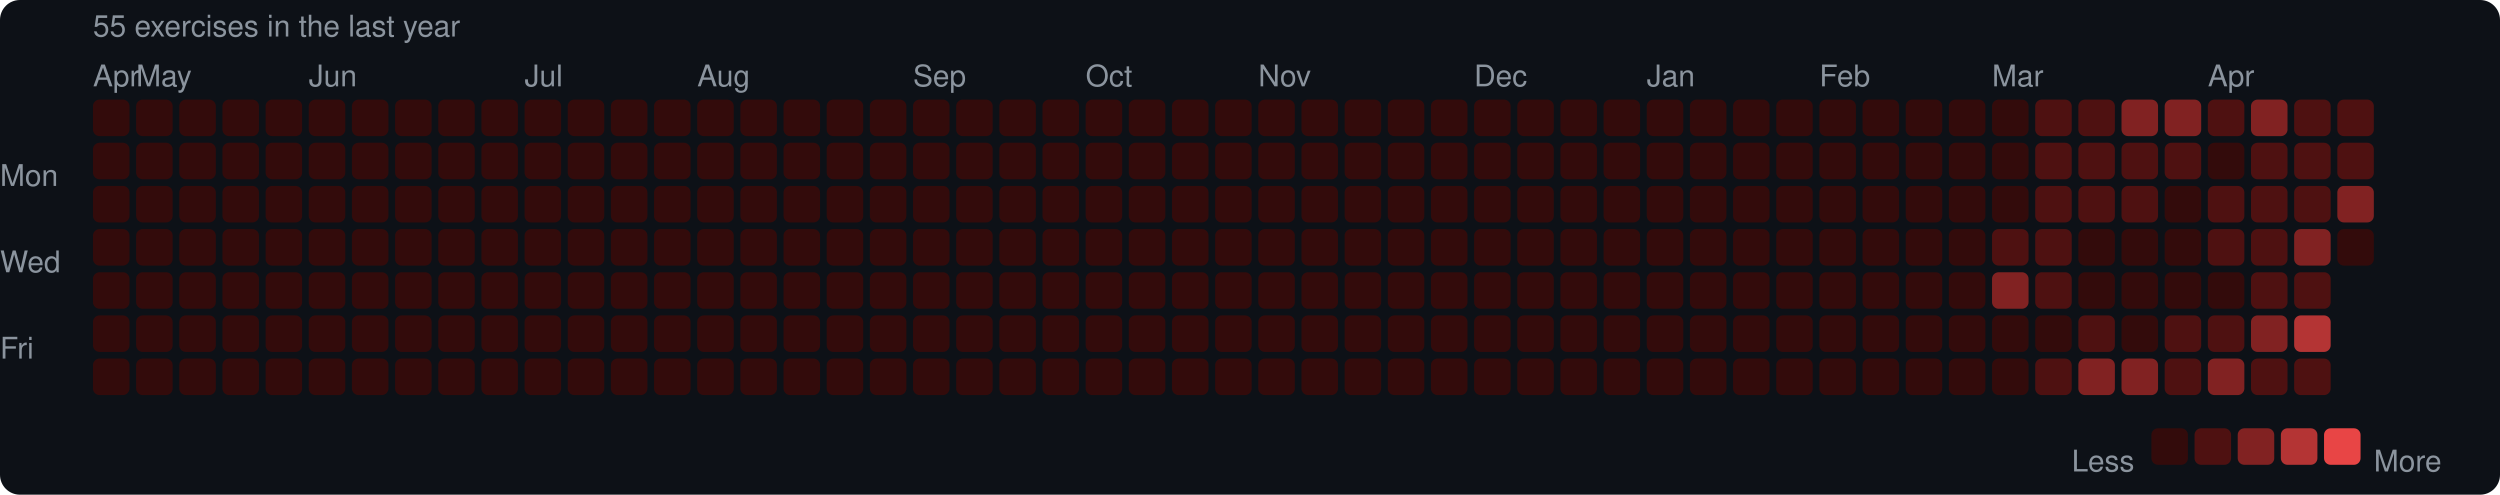
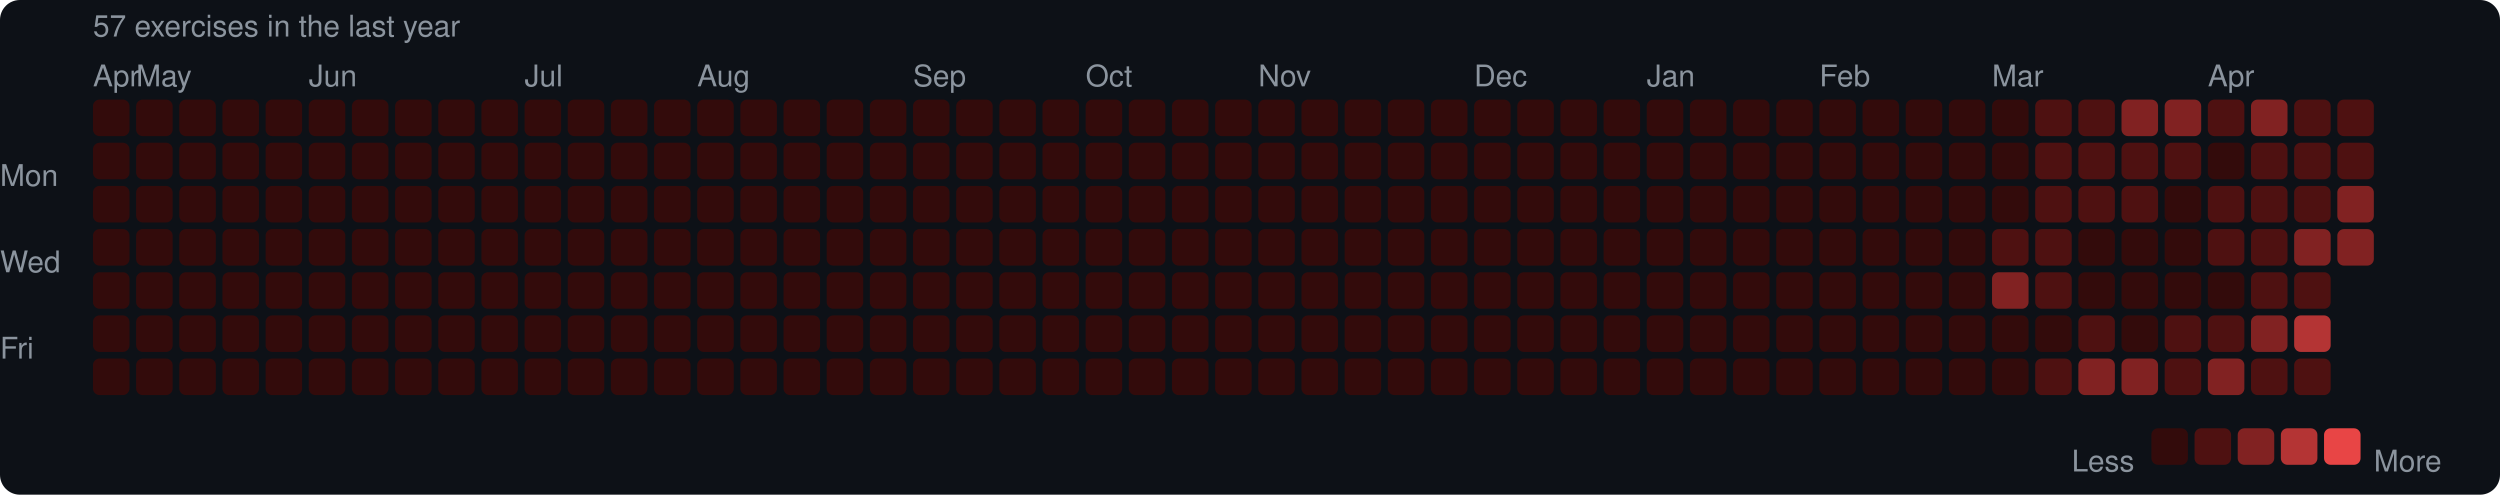
<svg xmlns="http://www.w3.org/2000/svg" width="753" height="149" viewBox="0 0 753 149">
  <rect width="753" height="149" rx="6" fill="#0d1117" />
  <style>text { font-family: -apple-system, BlinkMacSystemFont, "Segoe UI", Helvetica, Arial, sans-serif; fill: #8b949e; font-size: 9px; }</style>
-   <text x="28" y="11" font-size="9">55 exercises in the last year</text>
+   <text x="28" y="11" font-size="9">57 exercises in the last year</text>
  <text x="28" y="26">Apr</text>
  <text x="41" y="26">May</text>
  <text x="93" y="26">Jun</text>
  <text x="158" y="26">Jul</text>
  <text x="210" y="26">Aug</text>
  <text x="275" y="26">Sep</text>
  <text x="327" y="26">Oct</text>
  <text x="379" y="26">Nov</text>
  <text x="444" y="26">Dec</text>
  <text x="496" y="26">Jan</text>
  <text x="548" y="26">Feb</text>
  <text x="600" y="26">Mar</text>
  <text x="665" y="26">Apr</text>
  <text x="0" y="53" dominant-baseline="middle">Mon</text>
  <text x="0" y="79" dominant-baseline="middle">Wed</text>
  <text x="0" y="105" dominant-baseline="middle">Fri</text>
  <rect x="28" y="30" width="11" height="11" rx="2" fill="#330b0b" />
  <rect x="28" y="43" width="11" height="11" rx="2" fill="#330b0b" />
  <rect x="28" y="56" width="11" height="11" rx="2" fill="#330b0b" />
  <rect x="28" y="69" width="11" height="11" rx="2" fill="#330b0b" />
  <rect x="28" y="82" width="11" height="11" rx="2" fill="#330b0b" />
  <rect x="28" y="95" width="11" height="11" rx="2" fill="#330b0b" />
  <rect x="28" y="108" width="11" height="11" rx="2" fill="#330b0b" />
  <rect x="41" y="30" width="11" height="11" rx="2" fill="#330b0b" />
  <rect x="41" y="43" width="11" height="11" rx="2" fill="#330b0b" />
  <rect x="41" y="56" width="11" height="11" rx="2" fill="#330b0b" />
  <rect x="41" y="69" width="11" height="11" rx="2" fill="#330b0b" />
  <rect x="41" y="82" width="11" height="11" rx="2" fill="#330b0b" />
  <rect x="41" y="95" width="11" height="11" rx="2" fill="#330b0b" />
  <rect x="41" y="108" width="11" height="11" rx="2" fill="#330b0b" />
  <rect x="54" y="30" width="11" height="11" rx="2" fill="#330b0b" />
  <rect x="54" y="43" width="11" height="11" rx="2" fill="#330b0b" />
  <rect x="54" y="56" width="11" height="11" rx="2" fill="#330b0b" />
  <rect x="54" y="69" width="11" height="11" rx="2" fill="#330b0b" />
  <rect x="54" y="82" width="11" height="11" rx="2" fill="#330b0b" />
  <rect x="54" y="95" width="11" height="11" rx="2" fill="#330b0b" />
  <rect x="54" y="108" width="11" height="11" rx="2" fill="#330b0b" />
  <rect x="67" y="30" width="11" height="11" rx="2" fill="#330b0b" />
  <rect x="67" y="43" width="11" height="11" rx="2" fill="#330b0b" />
  <rect x="67" y="56" width="11" height="11" rx="2" fill="#330b0b" />
  <rect x="67" y="69" width="11" height="11" rx="2" fill="#330b0b" />
  <rect x="67" y="82" width="11" height="11" rx="2" fill="#330b0b" />
  <rect x="67" y="95" width="11" height="11" rx="2" fill="#330b0b" />
  <rect x="67" y="108" width="11" height="11" rx="2" fill="#330b0b" />
  <rect x="80" y="30" width="11" height="11" rx="2" fill="#330b0b" />
  <rect x="80" y="43" width="11" height="11" rx="2" fill="#330b0b" />
  <rect x="80" y="56" width="11" height="11" rx="2" fill="#330b0b" />
  <rect x="80" y="69" width="11" height="11" rx="2" fill="#330b0b" />
  <rect x="80" y="82" width="11" height="11" rx="2" fill="#330b0b" />
  <rect x="80" y="95" width="11" height="11" rx="2" fill="#330b0b" />
  <rect x="80" y="108" width="11" height="11" rx="2" fill="#330b0b" />
  <rect x="93" y="30" width="11" height="11" rx="2" fill="#330b0b" />
  <rect x="93" y="43" width="11" height="11" rx="2" fill="#330b0b" />
  <rect x="93" y="56" width="11" height="11" rx="2" fill="#330b0b" />
  <rect x="93" y="69" width="11" height="11" rx="2" fill="#330b0b" />
  <rect x="93" y="82" width="11" height="11" rx="2" fill="#330b0b" />
  <rect x="93" y="95" width="11" height="11" rx="2" fill="#330b0b" />
  <rect x="93" y="108" width="11" height="11" rx="2" fill="#330b0b" />
  <rect x="106" y="30" width="11" height="11" rx="2" fill="#330b0b" />
  <rect x="106" y="43" width="11" height="11" rx="2" fill="#330b0b" />
  <rect x="106" y="56" width="11" height="11" rx="2" fill="#330b0b" />
  <rect x="106" y="69" width="11" height="11" rx="2" fill="#330b0b" />
  <rect x="106" y="82" width="11" height="11" rx="2" fill="#330b0b" />
  <rect x="106" y="95" width="11" height="11" rx="2" fill="#330b0b" />
  <rect x="106" y="108" width="11" height="11" rx="2" fill="#330b0b" />
  <rect x="119" y="30" width="11" height="11" rx="2" fill="#330b0b" />
  <rect x="119" y="43" width="11" height="11" rx="2" fill="#330b0b" />
  <rect x="119" y="56" width="11" height="11" rx="2" fill="#330b0b" />
  <rect x="119" y="69" width="11" height="11" rx="2" fill="#330b0b" />
  <rect x="119" y="82" width="11" height="11" rx="2" fill="#330b0b" />
  <rect x="119" y="95" width="11" height="11" rx="2" fill="#330b0b" />
  <rect x="119" y="108" width="11" height="11" rx="2" fill="#330b0b" />
  <rect x="132" y="30" width="11" height="11" rx="2" fill="#330b0b" />
  <rect x="132" y="43" width="11" height="11" rx="2" fill="#330b0b" />
  <rect x="132" y="56" width="11" height="11" rx="2" fill="#330b0b" />
  <rect x="132" y="69" width="11" height="11" rx="2" fill="#330b0b" />
  <rect x="132" y="82" width="11" height="11" rx="2" fill="#330b0b" />
  <rect x="132" y="95" width="11" height="11" rx="2" fill="#330b0b" />
  <rect x="132" y="108" width="11" height="11" rx="2" fill="#330b0b" />
  <rect x="145" y="30" width="11" height="11" rx="2" fill="#330b0b" />
  <rect x="145" y="43" width="11" height="11" rx="2" fill="#330b0b" />
  <rect x="145" y="56" width="11" height="11" rx="2" fill="#330b0b" />
  <rect x="145" y="69" width="11" height="11" rx="2" fill="#330b0b" />
  <rect x="145" y="82" width="11" height="11" rx="2" fill="#330b0b" />
  <rect x="145" y="95" width="11" height="11" rx="2" fill="#330b0b" />
  <rect x="145" y="108" width="11" height="11" rx="2" fill="#330b0b" />
  <rect x="158" y="30" width="11" height="11" rx="2" fill="#330b0b" />
  <rect x="158" y="43" width="11" height="11" rx="2" fill="#330b0b" />
  <rect x="158" y="56" width="11" height="11" rx="2" fill="#330b0b" />
  <rect x="158" y="69" width="11" height="11" rx="2" fill="#330b0b" />
  <rect x="158" y="82" width="11" height="11" rx="2" fill="#330b0b" />
  <rect x="158" y="95" width="11" height="11" rx="2" fill="#330b0b" />
  <rect x="158" y="108" width="11" height="11" rx="2" fill="#330b0b" />
  <rect x="171" y="30" width="11" height="11" rx="2" fill="#330b0b" />
  <rect x="171" y="43" width="11" height="11" rx="2" fill="#330b0b" />
  <rect x="171" y="56" width="11" height="11" rx="2" fill="#330b0b" />
  <rect x="171" y="69" width="11" height="11" rx="2" fill="#330b0b" />
  <rect x="171" y="82" width="11" height="11" rx="2" fill="#330b0b" />
  <rect x="171" y="95" width="11" height="11" rx="2" fill="#330b0b" />
  <rect x="171" y="108" width="11" height="11" rx="2" fill="#330b0b" />
  <rect x="184" y="30" width="11" height="11" rx="2" fill="#330b0b" />
  <rect x="184" y="43" width="11" height="11" rx="2" fill="#330b0b" />
  <rect x="184" y="56" width="11" height="11" rx="2" fill="#330b0b" />
  <rect x="184" y="69" width="11" height="11" rx="2" fill="#330b0b" />
  <rect x="184" y="82" width="11" height="11" rx="2" fill="#330b0b" />
  <rect x="184" y="95" width="11" height="11" rx="2" fill="#330b0b" />
  <rect x="184" y="108" width="11" height="11" rx="2" fill="#330b0b" />
  <rect x="197" y="30" width="11" height="11" rx="2" fill="#330b0b" />
  <rect x="197" y="43" width="11" height="11" rx="2" fill="#330b0b" />
  <rect x="197" y="56" width="11" height="11" rx="2" fill="#330b0b" />
  <rect x="197" y="69" width="11" height="11" rx="2" fill="#330b0b" />
  <rect x="197" y="82" width="11" height="11" rx="2" fill="#330b0b" />
  <rect x="197" y="95" width="11" height="11" rx="2" fill="#330b0b" />
  <rect x="197" y="108" width="11" height="11" rx="2" fill="#330b0b" />
  <rect x="210" y="30" width="11" height="11" rx="2" fill="#330b0b" />
  <rect x="210" y="43" width="11" height="11" rx="2" fill="#330b0b" />
  <rect x="210" y="56" width="11" height="11" rx="2" fill="#330b0b" />
  <rect x="210" y="69" width="11" height="11" rx="2" fill="#330b0b" />
  <rect x="210" y="82" width="11" height="11" rx="2" fill="#330b0b" />
  <rect x="210" y="95" width="11" height="11" rx="2" fill="#330b0b" />
  <rect x="210" y="108" width="11" height="11" rx="2" fill="#330b0b" />
  <rect x="223" y="30" width="11" height="11" rx="2" fill="#330b0b" />
  <rect x="223" y="43" width="11" height="11" rx="2" fill="#330b0b" />
  <rect x="223" y="56" width="11" height="11" rx="2" fill="#330b0b" />
  <rect x="223" y="69" width="11" height="11" rx="2" fill="#330b0b" />
  <rect x="223" y="82" width="11" height="11" rx="2" fill="#330b0b" />
  <rect x="223" y="95" width="11" height="11" rx="2" fill="#330b0b" />
  <rect x="223" y="108" width="11" height="11" rx="2" fill="#330b0b" />
  <rect x="236" y="30" width="11" height="11" rx="2" fill="#330b0b" />
  <rect x="236" y="43" width="11" height="11" rx="2" fill="#330b0b" />
  <rect x="236" y="56" width="11" height="11" rx="2" fill="#330b0b" />
  <rect x="236" y="69" width="11" height="11" rx="2" fill="#330b0b" />
  <rect x="236" y="82" width="11" height="11" rx="2" fill="#330b0b" />
  <rect x="236" y="95" width="11" height="11" rx="2" fill="#330b0b" />
  <rect x="236" y="108" width="11" height="11" rx="2" fill="#330b0b" />
  <rect x="249" y="30" width="11" height="11" rx="2" fill="#330b0b" />
  <rect x="249" y="43" width="11" height="11" rx="2" fill="#330b0b" />
  <rect x="249" y="56" width="11" height="11" rx="2" fill="#330b0b" />
  <rect x="249" y="69" width="11" height="11" rx="2" fill="#330b0b" />
  <rect x="249" y="82" width="11" height="11" rx="2" fill="#330b0b" />
  <rect x="249" y="95" width="11" height="11" rx="2" fill="#330b0b" />
  <rect x="249" y="108" width="11" height="11" rx="2" fill="#330b0b" />
  <rect x="262" y="30" width="11" height="11" rx="2" fill="#330b0b" />
  <rect x="262" y="43" width="11" height="11" rx="2" fill="#330b0b" />
  <rect x="262" y="56" width="11" height="11" rx="2" fill="#330b0b" />
  <rect x="262" y="69" width="11" height="11" rx="2" fill="#330b0b" />
  <rect x="262" y="82" width="11" height="11" rx="2" fill="#330b0b" />
  <rect x="262" y="95" width="11" height="11" rx="2" fill="#330b0b" />
  <rect x="262" y="108" width="11" height="11" rx="2" fill="#330b0b" />
  <rect x="275" y="30" width="11" height="11" rx="2" fill="#330b0b" />
  <rect x="275" y="43" width="11" height="11" rx="2" fill="#330b0b" />
  <rect x="275" y="56" width="11" height="11" rx="2" fill="#330b0b" />
  <rect x="275" y="69" width="11" height="11" rx="2" fill="#330b0b" />
  <rect x="275" y="82" width="11" height="11" rx="2" fill="#330b0b" />
  <rect x="275" y="95" width="11" height="11" rx="2" fill="#330b0b" />
  <rect x="275" y="108" width="11" height="11" rx="2" fill="#330b0b" />
  <rect x="288" y="30" width="11" height="11" rx="2" fill="#330b0b" />
  <rect x="288" y="43" width="11" height="11" rx="2" fill="#330b0b" />
  <rect x="288" y="56" width="11" height="11" rx="2" fill="#330b0b" />
  <rect x="288" y="69" width="11" height="11" rx="2" fill="#330b0b" />
  <rect x="288" y="82" width="11" height="11" rx="2" fill="#330b0b" />
  <rect x="288" y="95" width="11" height="11" rx="2" fill="#330b0b" />
  <rect x="288" y="108" width="11" height="11" rx="2" fill="#330b0b" />
  <rect x="301" y="30" width="11" height="11" rx="2" fill="#330b0b" />
  <rect x="301" y="43" width="11" height="11" rx="2" fill="#330b0b" />
  <rect x="301" y="56" width="11" height="11" rx="2" fill="#330b0b" />
  <rect x="301" y="69" width="11" height="11" rx="2" fill="#330b0b" />
  <rect x="301" y="82" width="11" height="11" rx="2" fill="#330b0b" />
  <rect x="301" y="95" width="11" height="11" rx="2" fill="#330b0b" />
  <rect x="301" y="108" width="11" height="11" rx="2" fill="#330b0b" />
  <rect x="314" y="30" width="11" height="11" rx="2" fill="#330b0b" />
  <rect x="314" y="43" width="11" height="11" rx="2" fill="#330b0b" />
  <rect x="314" y="56" width="11" height="11" rx="2" fill="#330b0b" />
  <rect x="314" y="69" width="11" height="11" rx="2" fill="#330b0b" />
  <rect x="314" y="82" width="11" height="11" rx="2" fill="#330b0b" />
  <rect x="314" y="95" width="11" height="11" rx="2" fill="#330b0b" />
  <rect x="314" y="108" width="11" height="11" rx="2" fill="#330b0b" />
  <rect x="327" y="30" width="11" height="11" rx="2" fill="#330b0b" />
  <rect x="327" y="43" width="11" height="11" rx="2" fill="#330b0b" />
  <rect x="327" y="56" width="11" height="11" rx="2" fill="#330b0b" />
  <rect x="327" y="69" width="11" height="11" rx="2" fill="#330b0b" />
  <rect x="327" y="82" width="11" height="11" rx="2" fill="#330b0b" />
  <rect x="327" y="95" width="11" height="11" rx="2" fill="#330b0b" />
  <rect x="327" y="108" width="11" height="11" rx="2" fill="#330b0b" />
  <rect x="340" y="30" width="11" height="11" rx="2" fill="#330b0b" />
  <rect x="340" y="43" width="11" height="11" rx="2" fill="#330b0b" />
  <rect x="340" y="56" width="11" height="11" rx="2" fill="#330b0b" />
  <rect x="340" y="69" width="11" height="11" rx="2" fill="#330b0b" />
  <rect x="340" y="82" width="11" height="11" rx="2" fill="#330b0b" />
  <rect x="340" y="95" width="11" height="11" rx="2" fill="#330b0b" />
  <rect x="340" y="108" width="11" height="11" rx="2" fill="#330b0b" />
  <rect x="353" y="30" width="11" height="11" rx="2" fill="#330b0b" />
  <rect x="353" y="43" width="11" height="11" rx="2" fill="#330b0b" />
  <rect x="353" y="56" width="11" height="11" rx="2" fill="#330b0b" />
  <rect x="353" y="69" width="11" height="11" rx="2" fill="#330b0b" />
  <rect x="353" y="82" width="11" height="11" rx="2" fill="#330b0b" />
  <rect x="353" y="95" width="11" height="11" rx="2" fill="#330b0b" />
  <rect x="353" y="108" width="11" height="11" rx="2" fill="#330b0b" />
  <rect x="366" y="30" width="11" height="11" rx="2" fill="#330b0b" />
  <rect x="366" y="43" width="11" height="11" rx="2" fill="#330b0b" />
  <rect x="366" y="56" width="11" height="11" rx="2" fill="#330b0b" />
  <rect x="366" y="69" width="11" height="11" rx="2" fill="#330b0b" />
  <rect x="366" y="82" width="11" height="11" rx="2" fill="#330b0b" />
  <rect x="366" y="95" width="11" height="11" rx="2" fill="#330b0b" />
  <rect x="366" y="108" width="11" height="11" rx="2" fill="#330b0b" />
  <rect x="379" y="30" width="11" height="11" rx="2" fill="#330b0b" />
  <rect x="379" y="43" width="11" height="11" rx="2" fill="#330b0b" />
  <rect x="379" y="56" width="11" height="11" rx="2" fill="#330b0b" />
  <rect x="379" y="69" width="11" height="11" rx="2" fill="#330b0b" />
  <rect x="379" y="82" width="11" height="11" rx="2" fill="#330b0b" />
  <rect x="379" y="95" width="11" height="11" rx="2" fill="#330b0b" />
  <rect x="379" y="108" width="11" height="11" rx="2" fill="#330b0b" />
  <rect x="392" y="30" width="11" height="11" rx="2" fill="#330b0b" />
  <rect x="392" y="43" width="11" height="11" rx="2" fill="#330b0b" />
  <rect x="392" y="56" width="11" height="11" rx="2" fill="#330b0b" />
  <rect x="392" y="69" width="11" height="11" rx="2" fill="#330b0b" />
  <rect x="392" y="82" width="11" height="11" rx="2" fill="#330b0b" />
  <rect x="392" y="95" width="11" height="11" rx="2" fill="#330b0b" />
  <rect x="392" y="108" width="11" height="11" rx="2" fill="#330b0b" />
  <rect x="405" y="30" width="11" height="11" rx="2" fill="#330b0b" />
  <rect x="405" y="43" width="11" height="11" rx="2" fill="#330b0b" />
  <rect x="405" y="56" width="11" height="11" rx="2" fill="#330b0b" />
  <rect x="405" y="69" width="11" height="11" rx="2" fill="#330b0b" />
  <rect x="405" y="82" width="11" height="11" rx="2" fill="#330b0b" />
  <rect x="405" y="95" width="11" height="11" rx="2" fill="#330b0b" />
  <rect x="405" y="108" width="11" height="11" rx="2" fill="#330b0b" />
  <rect x="418" y="30" width="11" height="11" rx="2" fill="#330b0b" />
  <rect x="418" y="43" width="11" height="11" rx="2" fill="#330b0b" />
  <rect x="418" y="56" width="11" height="11" rx="2" fill="#330b0b" />
  <rect x="418" y="69" width="11" height="11" rx="2" fill="#330b0b" />
  <rect x="418" y="82" width="11" height="11" rx="2" fill="#330b0b" />
  <rect x="418" y="95" width="11" height="11" rx="2" fill="#330b0b" />
  <rect x="418" y="108" width="11" height="11" rx="2" fill="#330b0b" />
  <rect x="431" y="30" width="11" height="11" rx="2" fill="#330b0b" />
  <rect x="431" y="43" width="11" height="11" rx="2" fill="#330b0b" />
  <rect x="431" y="56" width="11" height="11" rx="2" fill="#330b0b" />
  <rect x="431" y="69" width="11" height="11" rx="2" fill="#330b0b" />
  <rect x="431" y="82" width="11" height="11" rx="2" fill="#330b0b" />
  <rect x="431" y="95" width="11" height="11" rx="2" fill="#330b0b" />
  <rect x="431" y="108" width="11" height="11" rx="2" fill="#330b0b" />
  <rect x="444" y="30" width="11" height="11" rx="2" fill="#330b0b" />
  <rect x="444" y="43" width="11" height="11" rx="2" fill="#330b0b" />
  <rect x="444" y="56" width="11" height="11" rx="2" fill="#330b0b" />
  <rect x="444" y="69" width="11" height="11" rx="2" fill="#330b0b" />
  <rect x="444" y="82" width="11" height="11" rx="2" fill="#330b0b" />
  <rect x="444" y="95" width="11" height="11" rx="2" fill="#330b0b" />
  <rect x="444" y="108" width="11" height="11" rx="2" fill="#330b0b" />
  <rect x="457" y="30" width="11" height="11" rx="2" fill="#330b0b" />
  <rect x="457" y="43" width="11" height="11" rx="2" fill="#330b0b" />
  <rect x="457" y="56" width="11" height="11" rx="2" fill="#330b0b" />
  <rect x="457" y="69" width="11" height="11" rx="2" fill="#330b0b" />
  <rect x="457" y="82" width="11" height="11" rx="2" fill="#330b0b" />
  <rect x="457" y="95" width="11" height="11" rx="2" fill="#330b0b" />
  <rect x="457" y="108" width="11" height="11" rx="2" fill="#330b0b" />
  <rect x="470" y="30" width="11" height="11" rx="2" fill="#330b0b" />
  <rect x="470" y="43" width="11" height="11" rx="2" fill="#330b0b" />
  <rect x="470" y="56" width="11" height="11" rx="2" fill="#330b0b" />
  <rect x="470" y="69" width="11" height="11" rx="2" fill="#330b0b" />
  <rect x="470" y="82" width="11" height="11" rx="2" fill="#330b0b" />
  <rect x="470" y="95" width="11" height="11" rx="2" fill="#330b0b" />
  <rect x="470" y="108" width="11" height="11" rx="2" fill="#330b0b" />
  <rect x="483" y="30" width="11" height="11" rx="2" fill="#330b0b" />
  <rect x="483" y="43" width="11" height="11" rx="2" fill="#330b0b" />
  <rect x="483" y="56" width="11" height="11" rx="2" fill="#330b0b" />
  <rect x="483" y="69" width="11" height="11" rx="2" fill="#330b0b" />
  <rect x="483" y="82" width="11" height="11" rx="2" fill="#330b0b" />
  <rect x="483" y="95" width="11" height="11" rx="2" fill="#330b0b" />
  <rect x="483" y="108" width="11" height="11" rx="2" fill="#330b0b" />
  <rect x="496" y="30" width="11" height="11" rx="2" fill="#330b0b" />
  <rect x="496" y="43" width="11" height="11" rx="2" fill="#330b0b" />
  <rect x="496" y="56" width="11" height="11" rx="2" fill="#330b0b" />
  <rect x="496" y="69" width="11" height="11" rx="2" fill="#330b0b" />
  <rect x="496" y="82" width="11" height="11" rx="2" fill="#330b0b" />
  <rect x="496" y="95" width="11" height="11" rx="2" fill="#330b0b" />
  <rect x="496" y="108" width="11" height="11" rx="2" fill="#330b0b" />
  <rect x="509" y="30" width="11" height="11" rx="2" fill="#330b0b" />
  <rect x="509" y="43" width="11" height="11" rx="2" fill="#330b0b" />
  <rect x="509" y="56" width="11" height="11" rx="2" fill="#330b0b" />
  <rect x="509" y="69" width="11" height="11" rx="2" fill="#330b0b" />
  <rect x="509" y="82" width="11" height="11" rx="2" fill="#330b0b" />
  <rect x="509" y="95" width="11" height="11" rx="2" fill="#330b0b" />
  <rect x="509" y="108" width="11" height="11" rx="2" fill="#330b0b" />
  <rect x="522" y="30" width="11" height="11" rx="2" fill="#330b0b" />
  <rect x="522" y="43" width="11" height="11" rx="2" fill="#330b0b" />
  <rect x="522" y="56" width="11" height="11" rx="2" fill="#330b0b" />
  <rect x="522" y="69" width="11" height="11" rx="2" fill="#330b0b" />
  <rect x="522" y="82" width="11" height="11" rx="2" fill="#330b0b" />
  <rect x="522" y="95" width="11" height="11" rx="2" fill="#330b0b" />
  <rect x="522" y="108" width="11" height="11" rx="2" fill="#330b0b" />
  <rect x="535" y="30" width="11" height="11" rx="2" fill="#330b0b" />
  <rect x="535" y="43" width="11" height="11" rx="2" fill="#330b0b" />
  <rect x="535" y="56" width="11" height="11" rx="2" fill="#330b0b" />
  <rect x="535" y="69" width="11" height="11" rx="2" fill="#330b0b" />
  <rect x="535" y="82" width="11" height="11" rx="2" fill="#330b0b" />
  <rect x="535" y="95" width="11" height="11" rx="2" fill="#330b0b" />
  <rect x="535" y="108" width="11" height="11" rx="2" fill="#330b0b" />
  <rect x="548" y="30" width="11" height="11" rx="2" fill="#330b0b" />
  <rect x="548" y="43" width="11" height="11" rx="2" fill="#330b0b" />
  <rect x="548" y="56" width="11" height="11" rx="2" fill="#330b0b" />
  <rect x="548" y="69" width="11" height="11" rx="2" fill="#330b0b" />
  <rect x="548" y="82" width="11" height="11" rx="2" fill="#330b0b" />
  <rect x="548" y="95" width="11" height="11" rx="2" fill="#330b0b" />
  <rect x="548" y="108" width="11" height="11" rx="2" fill="#330b0b" />
  <rect x="561" y="30" width="11" height="11" rx="2" fill="#330b0b" />
  <rect x="561" y="43" width="11" height="11" rx="2" fill="#330b0b" />
  <rect x="561" y="56" width="11" height="11" rx="2" fill="#330b0b" />
  <rect x="561" y="69" width="11" height="11" rx="2" fill="#330b0b" />
  <rect x="561" y="82" width="11" height="11" rx="2" fill="#330b0b" />
  <rect x="561" y="95" width="11" height="11" rx="2" fill="#330b0b" />
  <rect x="561" y="108" width="11" height="11" rx="2" fill="#330b0b" />
  <rect x="574" y="30" width="11" height="11" rx="2" fill="#330b0b" />
  <rect x="574" y="43" width="11" height="11" rx="2" fill="#330b0b" />
  <rect x="574" y="56" width="11" height="11" rx="2" fill="#330b0b" />
  <rect x="574" y="69" width="11" height="11" rx="2" fill="#330b0b" />
  <rect x="574" y="82" width="11" height="11" rx="2" fill="#330b0b" />
  <rect x="574" y="95" width="11" height="11" rx="2" fill="#330b0b" />
  <rect x="574" y="108" width="11" height="11" rx="2" fill="#330b0b" />
  <rect x="587" y="30" width="11" height="11" rx="2" fill="#330b0b" />
  <rect x="587" y="43" width="11" height="11" rx="2" fill="#330b0b" />
  <rect x="587" y="56" width="11" height="11" rx="2" fill="#330b0b" />
  <rect x="587" y="69" width="11" height="11" rx="2" fill="#330b0b" />
  <rect x="587" y="82" width="11" height="11" rx="2" fill="#330b0b" />
  <rect x="587" y="95" width="11" height="11" rx="2" fill="#330b0b" />
  <rect x="587" y="108" width="11" height="11" rx="2" fill="#330b0b" />
  <rect x="600" y="30" width="11" height="11" rx="2" fill="#330b0b" />
  <rect x="600" y="43" width="11" height="11" rx="2" fill="#330b0b" />
  <rect x="600" y="56" width="11" height="11" rx="2" fill="#330b0b" />
  <rect x="600" y="69" width="11" height="11" rx="2" fill="#4e1111" />
  <rect x="600" y="82" width="11" height="11" rx="2" fill="#812222" />
  <rect x="600" y="95" width="11" height="11" rx="2" fill="#330b0b" />
  <rect x="600" y="108" width="11" height="11" rx="2" fill="#330b0b" />
  <rect x="613" y="30" width="11" height="11" rx="2" fill="#4e1111" />
  <rect x="613" y="43" width="11" height="11" rx="2" fill="#4e1111" />
  <rect x="613" y="56" width="11" height="11" rx="2" fill="#4e1111" />
  <rect x="613" y="69" width="11" height="11" rx="2" fill="#4e1111" />
  <rect x="613" y="82" width="11" height="11" rx="2" fill="#4e1111" />
  <rect x="613" y="95" width="11" height="11" rx="2" fill="#330b0b" />
  <rect x="613" y="108" width="11" height="11" rx="2" fill="#4e1111" />
  <rect x="626" y="30" width="11" height="11" rx="2" fill="#4e1111" />
  <rect x="626" y="43" width="11" height="11" rx="2" fill="#4e1111" />
  <rect x="626" y="56" width="11" height="11" rx="2" fill="#4e1111" />
  <rect x="626" y="69" width="11" height="11" rx="2" fill="#330b0b" />
  <rect x="626" y="82" width="11" height="11" rx="2" fill="#330b0b" />
  <rect x="626" y="95" width="11" height="11" rx="2" fill="#4e1111" />
  <rect x="626" y="108" width="11" height="11" rx="2" fill="#812222" />
  <rect x="639" y="30" width="11" height="11" rx="2" fill="#812222" />
  <rect x="639" y="43" width="11" height="11" rx="2" fill="#4e1111" />
  <rect x="639" y="56" width="11" height="11" rx="2" fill="#4e1111" />
  <rect x="639" y="69" width="11" height="11" rx="2" fill="#330b0b" />
  <rect x="639" y="82" width="11" height="11" rx="2" fill="#330b0b" />
  <rect x="639" y="95" width="11" height="11" rx="2" fill="#330b0b" />
  <rect x="639" y="108" width="11" height="11" rx="2" fill="#812222" />
  <rect x="652" y="30" width="11" height="11" rx="2" fill="#812222" />
  <rect x="652" y="43" width="11" height="11" rx="2" fill="#4e1111" />
  <rect x="652" y="56" width="11" height="11" rx="2" fill="#330b0b" />
  <rect x="652" y="69" width="11" height="11" rx="2" fill="#330b0b" />
  <rect x="652" y="82" width="11" height="11" rx="2" fill="#330b0b" />
  <rect x="652" y="95" width="11" height="11" rx="2" fill="#4e1111" />
  <rect x="652" y="108" width="11" height="11" rx="2" fill="#4e1111" />
  <rect x="665" y="30" width="11" height="11" rx="2" fill="#4e1111" />
  <rect x="665" y="43" width="11" height="11" rx="2" fill="#330b0b" />
  <rect x="665" y="56" width="11" height="11" rx="2" fill="#4e1111" />
  <rect x="665" y="69" width="11" height="11" rx="2" fill="#4e1111" />
  <rect x="665" y="82" width="11" height="11" rx="2" fill="#330b0b" />
  <rect x="665" y="95" width="11" height="11" rx="2" fill="#4e1111" />
  <rect x="665" y="108" width="11" height="11" rx="2" fill="#812222" />
  <rect x="678" y="30" width="11" height="11" rx="2" fill="#812222" />
  <rect x="678" y="43" width="11" height="11" rx="2" fill="#4e1111" />
  <rect x="678" y="56" width="11" height="11" rx="2" fill="#4e1111" />
  <rect x="678" y="69" width="11" height="11" rx="2" fill="#4e1111" />
  <rect x="678" y="82" width="11" height="11" rx="2" fill="#4e1111" />
  <rect x="678" y="95" width="11" height="11" rx="2" fill="#812222" />
  <rect x="678" y="108" width="11" height="11" rx="2" fill="#4e1111" />
  <rect x="691" y="30" width="11" height="11" rx="2" fill="#4e1111" />
  <rect x="691" y="43" width="11" height="11" rx="2" fill="#4e1111" />
  <rect x="691" y="56" width="11" height="11" rx="2" fill="#4e1111" />
  <rect x="691" y="69" width="11" height="11" rx="2" fill="#812222" />
  <rect x="691" y="82" width="11" height="11" rx="2" fill="#4e1111" />
  <rect x="691" y="95" width="11" height="11" rx="2" fill="#b43434" />
  <rect x="691" y="108" width="11" height="11" rx="2" fill="#4e1111" />
  <rect x="704" y="30" width="11" height="11" rx="2" fill="#4e1111" />
  <rect x="704" y="43" width="11" height="11" rx="2" fill="#4e1111" />
  <rect x="704" y="56" width="11" height="11" rx="2" fill="#812222" />
-   <rect x="704" y="69" width="11" height="11" rx="2" fill="#330b0b" />
+   <rect x="704" y="69" width="11" height="11" rx="2" fill="#812222" />
  <text x="624" y="139" dominant-baseline="middle">Less</text>
  <rect x="648" y="129" width="11" height="11" rx="2" fill="#330b0b" />
  <rect x="661" y="129" width="11" height="11" rx="2" fill="#4e1111" />
  <rect x="674" y="129" width="11" height="11" rx="2" fill="#812222" />
  <rect x="687" y="129" width="11" height="11" rx="2" fill="#b43434" />
  <rect x="700" y="129" width="11" height="11" rx="2" fill="#e84545" />
  <text x="715" y="139" dominant-baseline="middle">More</text>
</svg>
